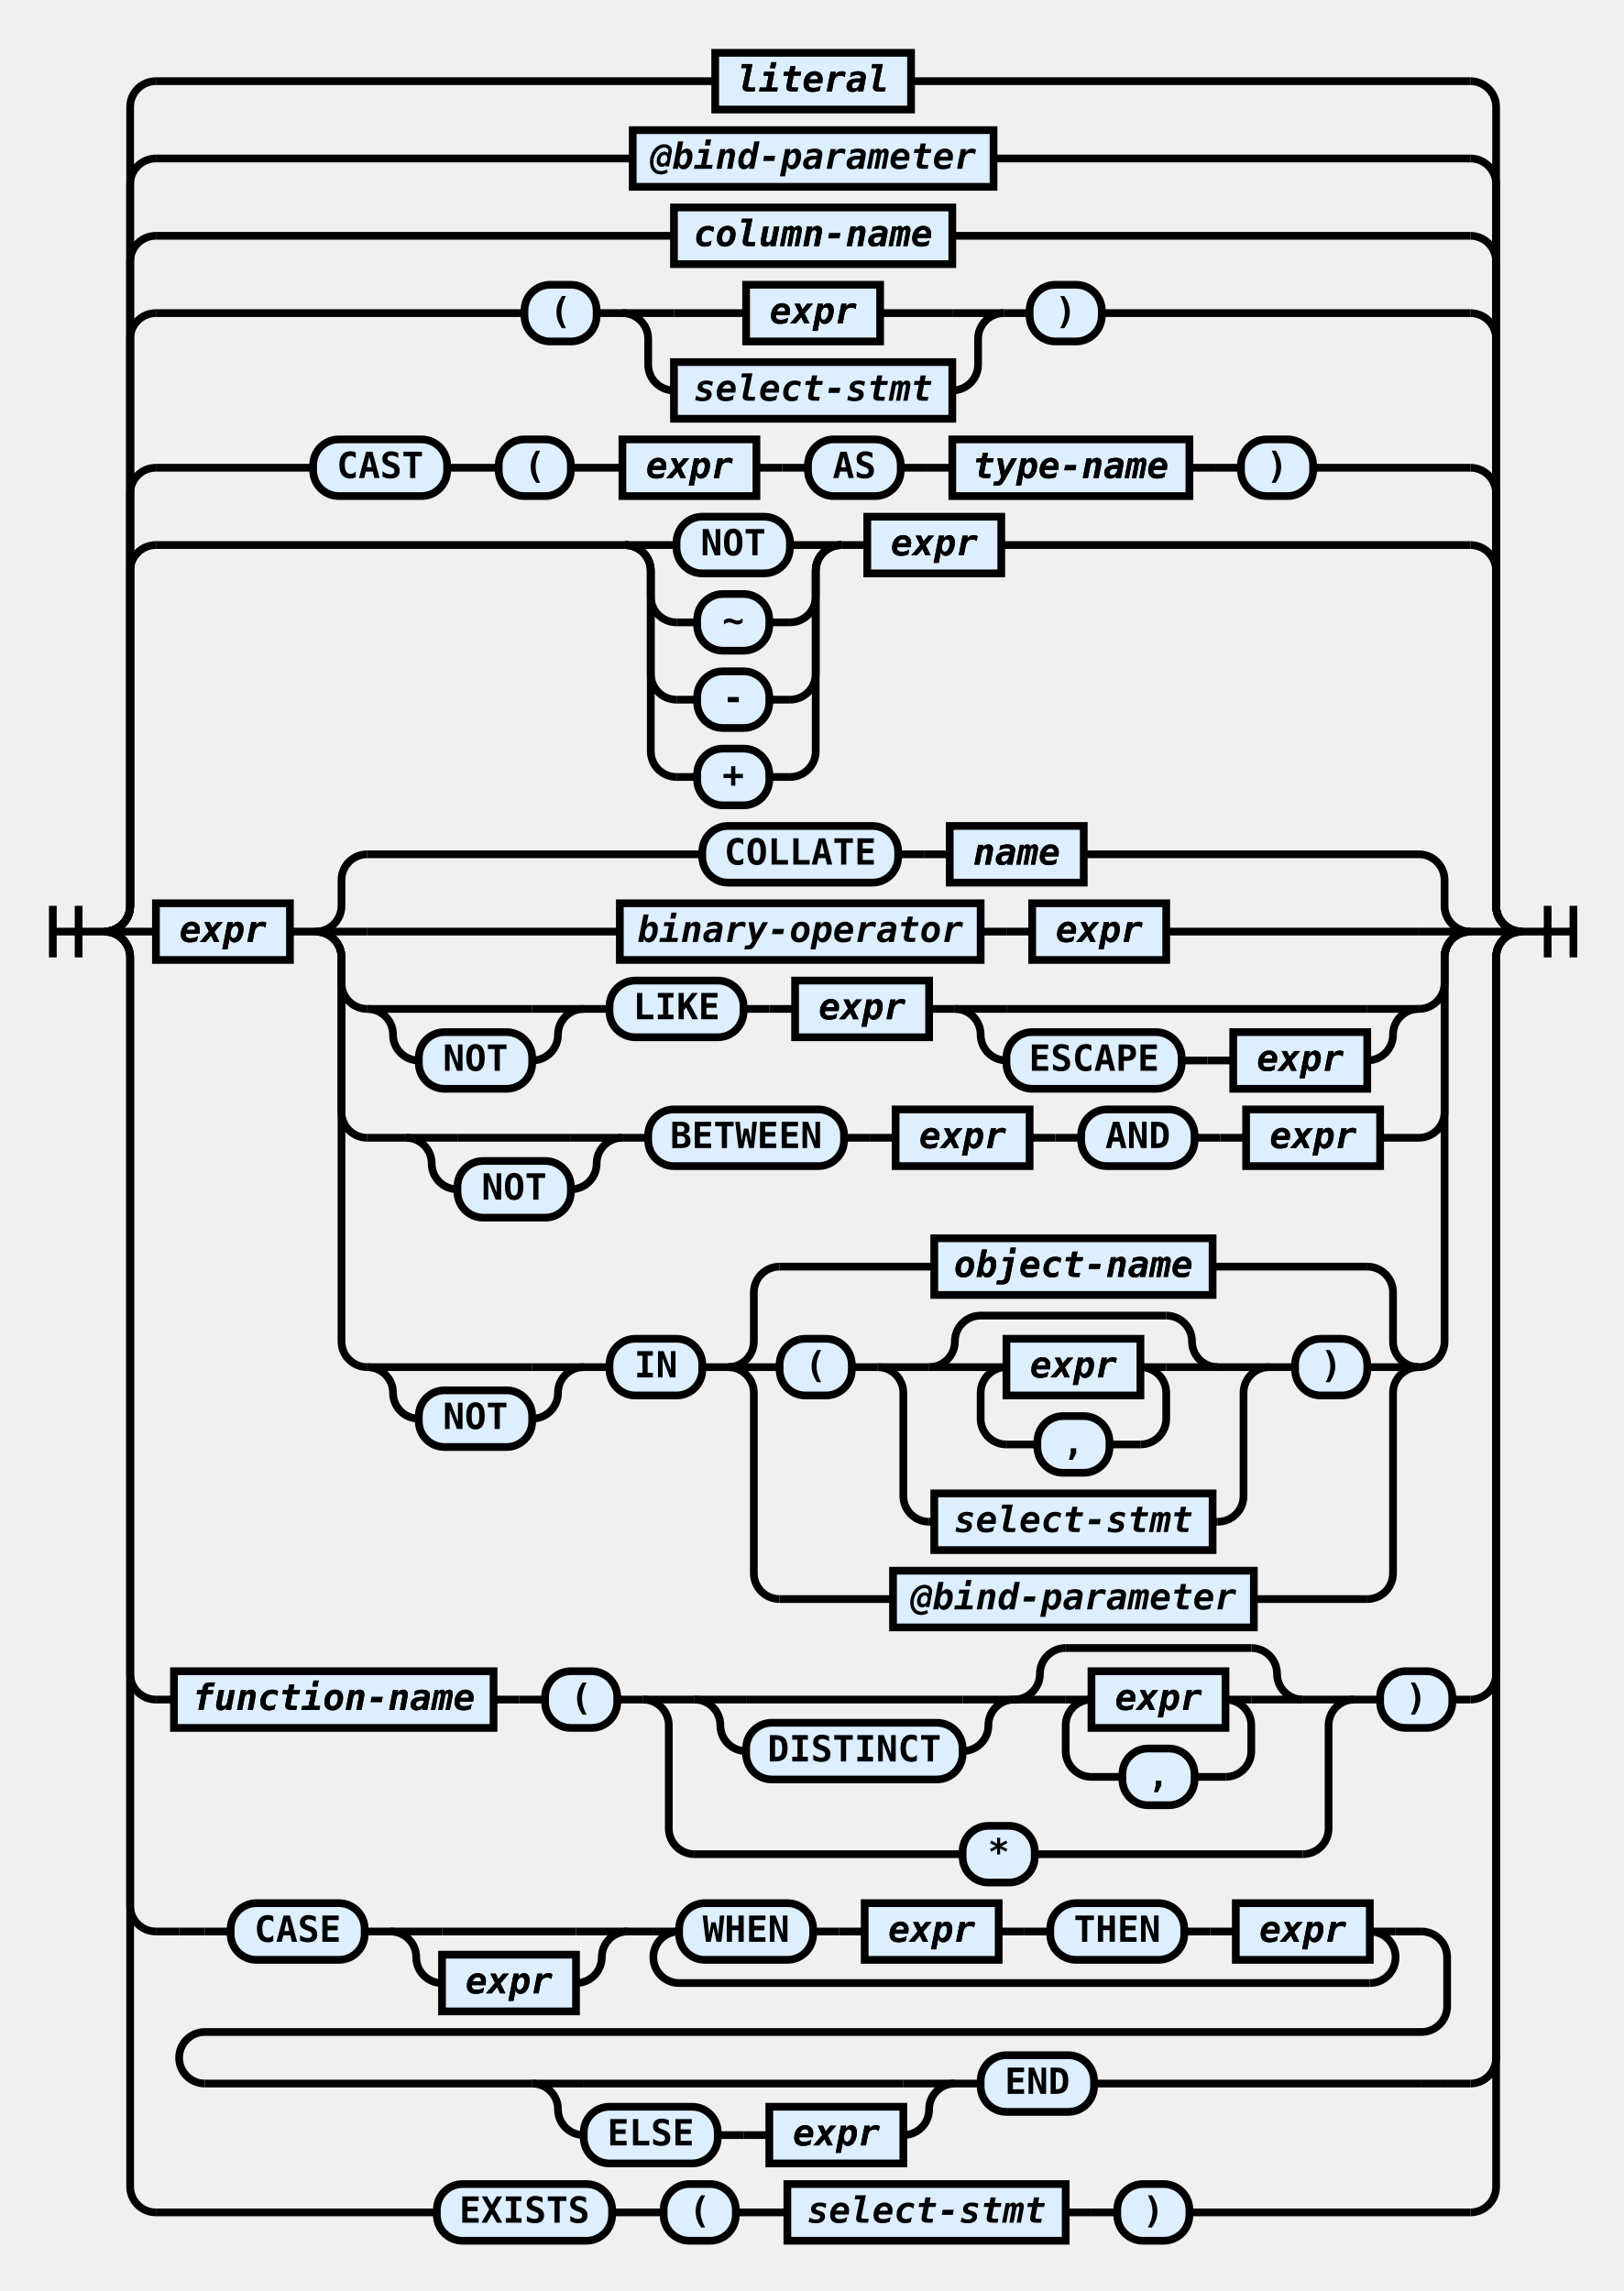
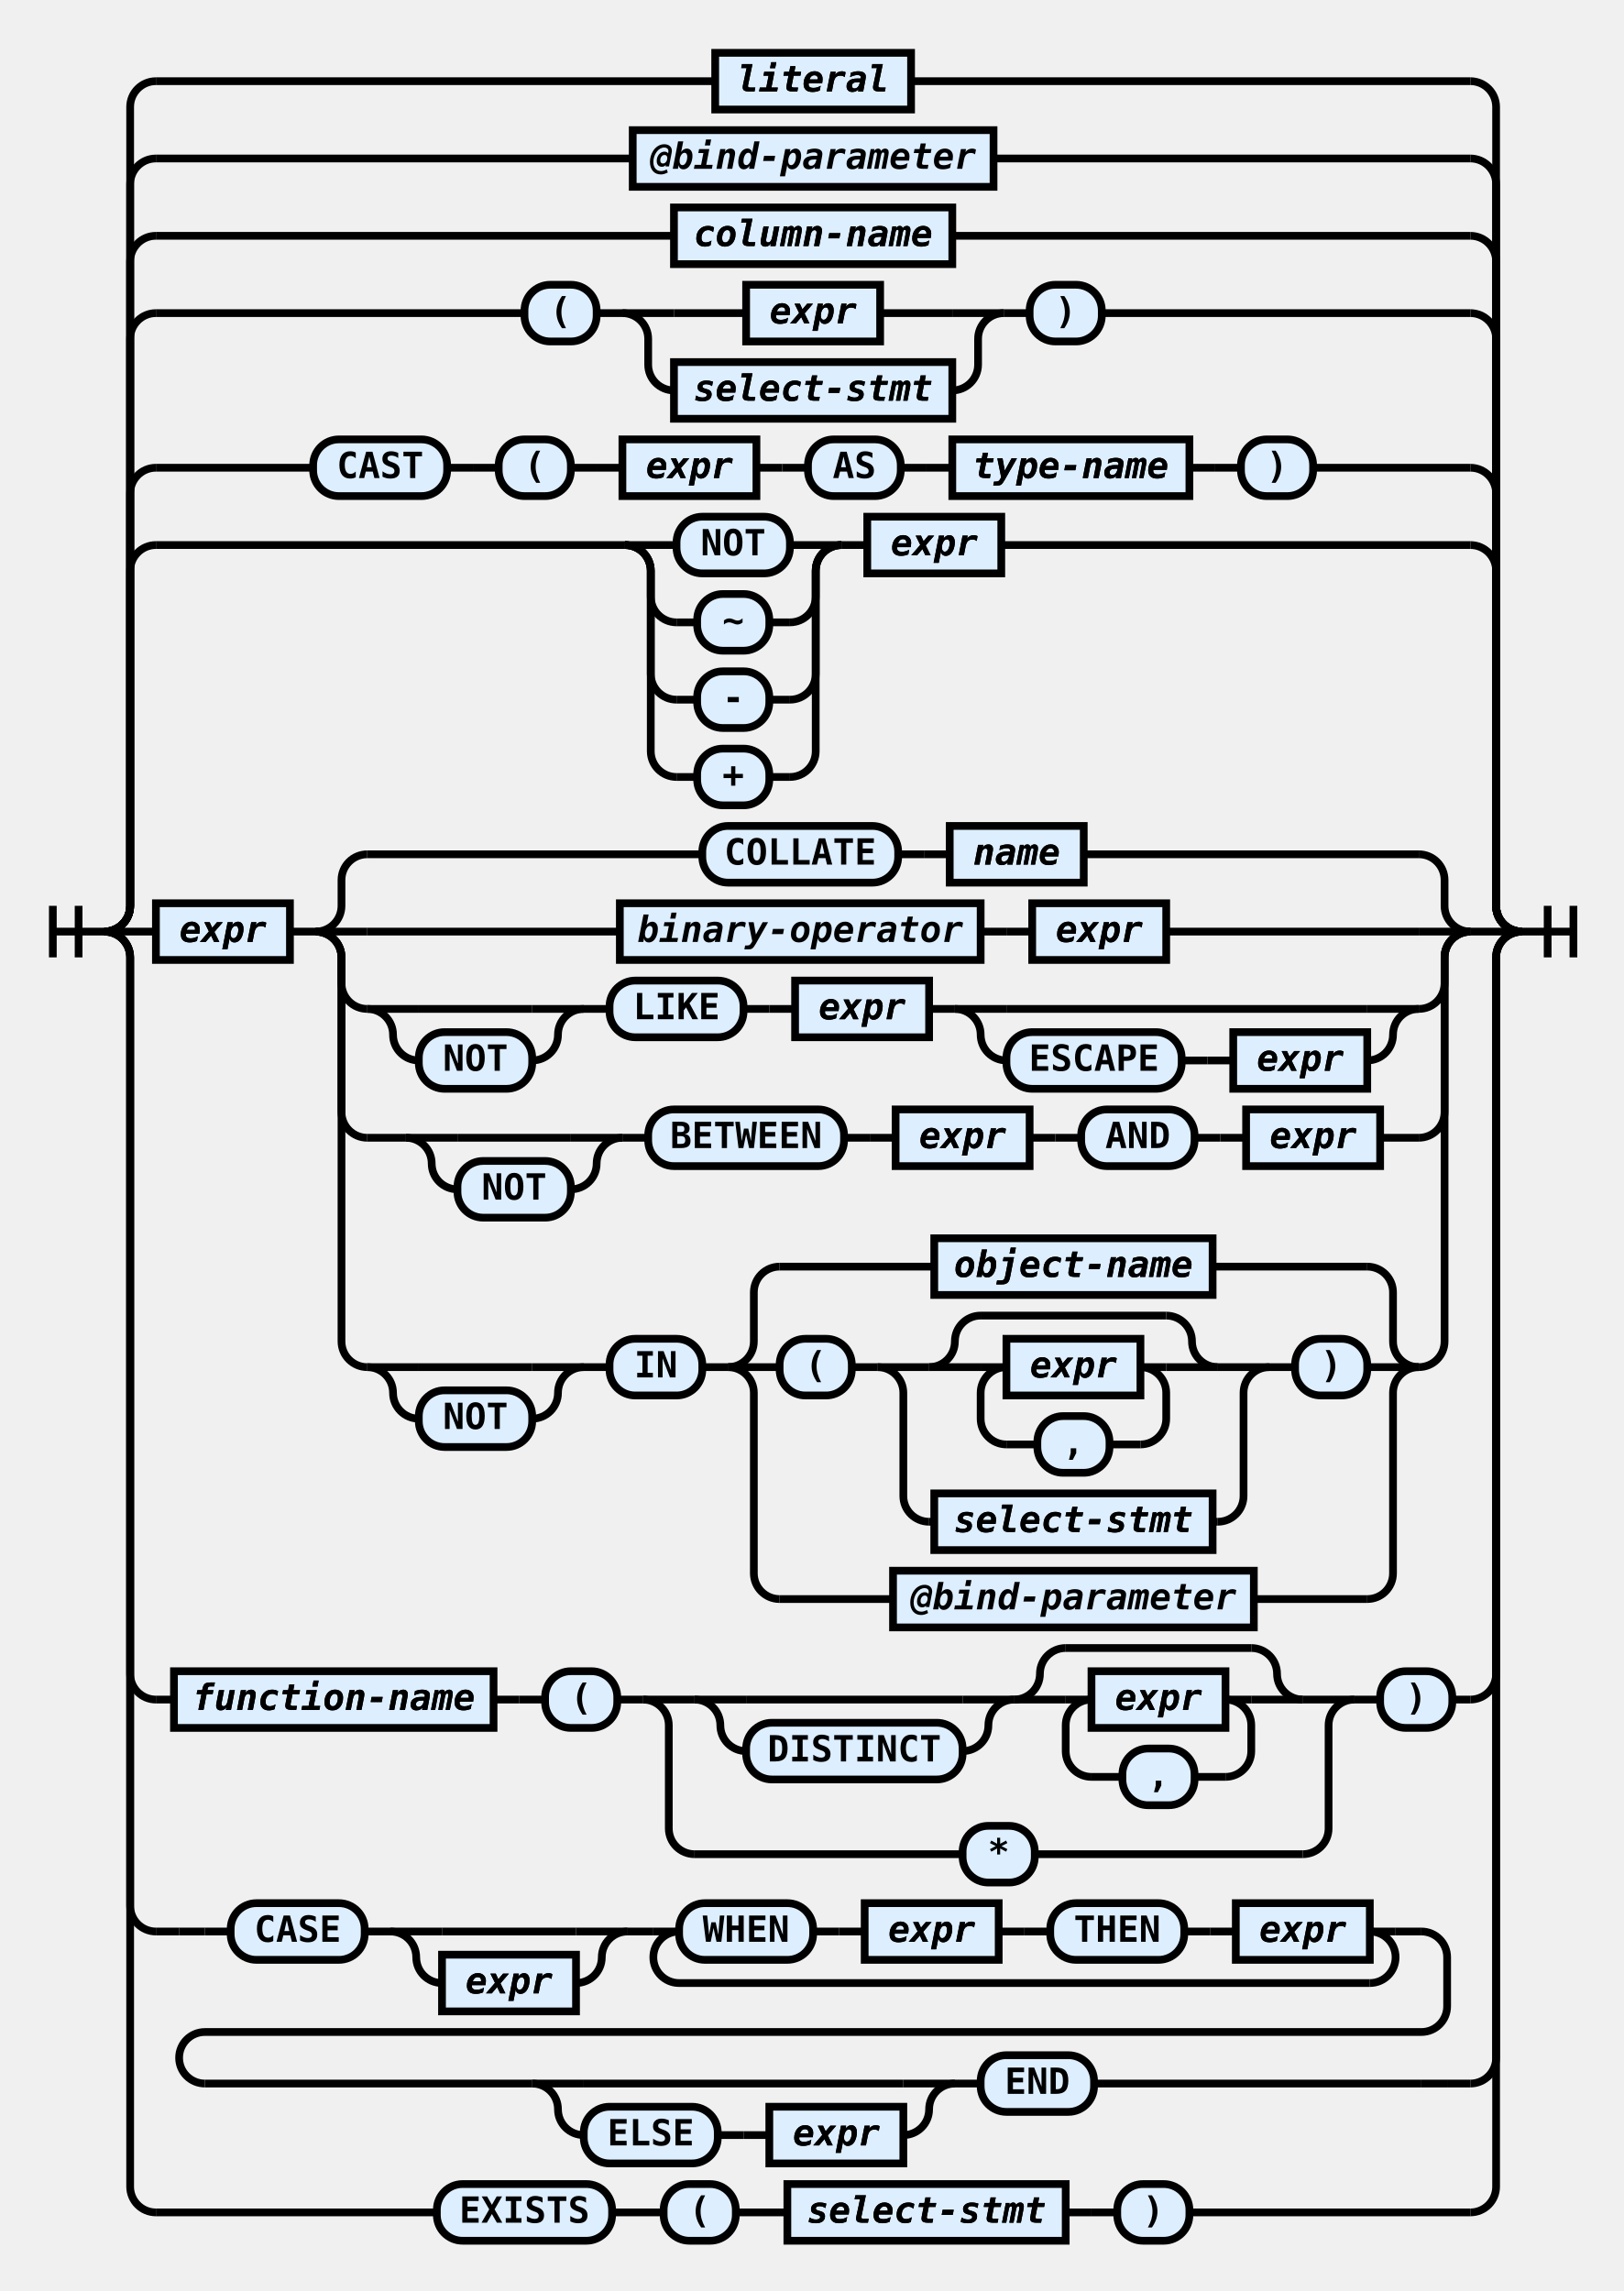
<svg xmlns="http://www.w3.org/2000/svg" class="railroad-diagram" height="889" viewBox="0 0 630 889" width="630">
  <g transform="translate(.5 .5)">
    <style type="text/css">
svg.railroad-diagram path {
    stroke-width: 3;
    stroke: black;
    fill: rgba(0,0,0,0);
}
svg.railroad-diagram text {
    font-family: "Consolas", "Monospace";
    font-size: 14px;
    font-weight: bold;
    text-anchor: middle;
}
svg.railroad-diagram text.diagram-text {
    font-size: 12px;
}
svg.railroad-diagram text.diagram-arrow {
    font-size: 16px;
}
svg.railroad-diagram text.label {
    text-anchor: start;
}
svg.railroad-diagram text.comment {
    font-family: "Consolas", "Monospace";
    font-size: 12px;
    font-style: italic;
}
svg.railroad-diagram g.non-terminal text {
    font-style: italic;
}
svg.railroad-diagram rect {
    stroke-width: 3;
    stroke: black;
    fill: #ddeeff;
}
svg.railroad-diagram path.diagram-text {
    stroke-width: 3;
    stroke: black;
    fill: white;
    cursor: help;
}
svg.railroad-diagram g.diagram-text:hover path.diagram-text {
    fill: #eee;
}
        </style>
    <path d="M 20 351 v 20 m 10 -20 v 20 m -10 -10 h 20.5" />
    <g>
      <path d="M40 361h0" />
      <path d="M590 361h0" />
      <path d="M40 361a10 10 0 0 0 10 -10v-130a10 10 0 0 1 10 -10" />
      <g>
        <path d="M60 211h182" />
        <path d="M388 211h182" />
        <g>
          <path d="M242 211h0" />
          <path d="M326 211h0" />
          <path d="M242 211h20" />
          <g class="terminal">
            <path d="M262 211h0" />
            <path d="M306 211h0" />
            <rect height="22" rx="10" ry="10" width="44" x="262" y="200" />
            <text x="284" y="215">NOT</text>
          </g>
          <path d="M306 211h20" />
          <path d="M242 211a10 10 0 0 1 10 10v10a10 10 0 0 0 10 10" />
          <g class="terminal">
            <path d="M262 241h8" />
            <path d="M298 241h8" />
            <rect height="22" rx="10" ry="10" width="28" x="270" y="230" />
            <text x="284" y="245">~</text>
          </g>
          <path d="M306 241a10 10 0 0 0 10 -10v-10a10 10 0 0 1 10 -10" />
          <path d="M242 211a10 10 0 0 1 10 10v40a10 10 0 0 0 10 10" />
          <g class="terminal">
            <path d="M262 271h8" />
            <path d="M298 271h8" />
            <rect height="22" rx="10" ry="10" width="28" x="270" y="260" />
            <text x="284" y="275">-</text>
          </g>
          <path d="M306 271a10 10 0 0 0 10 -10v-40a10 10 0 0 1 10 -10" />
          <path d="M242 211a10 10 0 0 1 10 10v70a10 10 0 0 0 10 10" />
          <g class="terminal">
            <path d="M262 301h8" />
            <path d="M298 301h8" />
            <rect height="22" rx="10" ry="10" width="28" x="270" y="290" />
            <text x="284" y="305">+</text>
          </g>
          <path d="M306 301a10 10 0 0 0 10 -10v-70a10 10 0 0 1 10 -10" />
        </g>
        <path d="M326 211h10" />
        <g class="non-terminal">
          <path d="M336 211h0" />
          <path d="M388 211h0" />
          <rect height="22" width="52" x="336" y="200" />
          <a href="https://rspeele.gitbooks.io/rezoom-sql/doc/Language/Expr.html#expr">
            <text x="362" y="215">expr</text>
            <text x="362" y="215">expr</text>
          </a>
        </g>
      </g>
      <path d="M570 211a10 10 0 0 1 10 10v130a10 10 0 0 0 10 10" />
      <path d="M40 361a10 10 0 0 0 10 -10v-160a10 10 0 0 1 10 -10" />
      <g>
        <path d="M60 181h61" />
        <path d="M509 181h61" />
        <g class="terminal">
          <path d="M121 181h0" />
          <path d="M173 181h0" />
          <rect height="22" rx="10" ry="10" width="52" x="121" y="170" />
          <text x="147" y="185">CAST</text>
        </g>
        <path d="M173 181h10" />
        <path d="M183 181h10" />
        <g class="terminal">
          <path d="M193 181h0" />
          <path d="M221 181h0" />
          <rect height="22" rx="10" ry="10" width="28" x="193" y="170" />
          <text x="207" y="185">(</text>
        </g>
        <path d="M221 181h10" />
        <path d="M231 181h10" />
        <g class="non-terminal">
          <path d="M241 181h0" />
          <path d="M293 181h0" />
          <rect height="22" width="52" x="241" y="170" />
          <a href="https://rspeele.gitbooks.io/rezoom-sql/doc/Language/Expr.html#expr">
            <text x="267" y="185">expr</text>
            <text x="267" y="185">expr</text>
          </a>
        </g>
        <path d="M293 181h10" />
        <path d="M303 181h10" />
        <g class="terminal">
          <path d="M313 181h0" />
          <path d="M349 181h0" />
          <rect height="22" rx="10" ry="10" width="36" x="313" y="170" />
          <text x="331" y="185">AS</text>
        </g>
        <path d="M349 181h10" />
        <path d="M359 181h10" />
        <g class="non-terminal">
          <path d="M369 181h0" />
          <path d="M461 181h0" />
          <rect height="22" width="92" x="369" y="170" />
          <a href="https://rspeele.gitbooks.io/rezoom-sql/doc/Language/DataTypes.html#type-name">
            <text x="415" y="185">type-name</text>
            <text x="415" y="185">type-name</text>
          </a>
        </g>
        <path d="M461 181h10" />
        <path d="M471 181h10" />
        <g class="terminal">
          <path d="M481 181h0" />
          <path d="M509 181h0" />
          <rect height="22" rx="10" ry="10" width="28" x="481" y="170" />
          <text x="495" y="185">)</text>
        </g>
      </g>
      <path d="M570 181a10 10 0 0 1 10 10v160a10 10 0 0 0 10 10" />
      <path d="M40 361a10 10 0 0 0 10 -10v-220a10 10 0 0 1 10 -10" />
      <g>
        <path d="M60 121h143" />
        <path d="M427 121h143" />
        <g class="terminal">
          <path d="M203 121h0" />
          <path d="M231 121h0" />
          <rect height="22" rx="10" ry="10" width="28" x="203" y="110" />
          <text x="217" y="125">(</text>
        </g>
        <path d="M231 121h10" />
        <g>
          <path d="M241 121h0" />
          <path d="M389 121h0" />
          <path d="M241 121h20" />
          <g class="non-terminal">
            <path d="M261 121h28" />
            <path d="M341 121h28" />
            <rect height="22" width="52" x="289" y="110" />
            <a href="https://rspeele.gitbooks.io/rezoom-sql/doc/Language/Expr.html#expr">
              <text x="315" y="125">expr</text>
              <text x="315" y="125">expr</text>
            </a>
          </g>
          <path d="M369 121h20" />
          <path d="M241 121a10 10 0 0 1 10 10v10a10 10 0 0 0 10 10" />
          <g class="non-terminal">
            <path d="M261 151h0" />
            <path d="M369 151h0" />
            <rect height="22" width="108" x="261" y="140" />
-             <text x="315" y="155">select-stmt</text>
+             <a href="https://rspeele.gitbooks.io/rezoom-sql/doc/Language/SelectStmt.html#select-stmt">
+               <text x="315" y="155">select-stmt</text>
+               <text x="315" y="155">select-stmt</text>
+             </a>
          </g>
          <path d="M369 151a10 10 0 0 0 10 -10v-10a10 10 0 0 1 10 -10" />
        </g>
        <path d="M389 121h10" />
        <g class="terminal">
          <path d="M399 121h0" />
          <path d="M427 121h0" />
          <rect height="22" rx="10" ry="10" width="28" x="399" y="110" />
          <text x="413" y="125">)</text>
        </g>
      </g>
      <path d="M570 121a10 10 0 0 1 10 10v220a10 10 0 0 0 10 10" />
      <path d="M40 361a10 10 0 0 0 10 -10v-250a10 10 0 0 1 10 -10" />
      <g class="non-terminal">
        <path d="M60 91h201" />
        <path d="M369 91h201" />
        <rect height="22" width="108" x="261" y="80" />
        <a href="https://rspeele.gitbooks.io/rezoom-sql/doc/Language/Name.html#column-name">
          <text x="315" y="95">column-name</text>
          <text x="315" y="95">column-name</text>
        </a>
      </g>
      <path d="M570 91a10 10 0 0 1 10 10v250a10 10 0 0 0 10 10" />
      <path d="M40 361a10 10 0 0 0 10 -10v-280a10 10 0 0 1 10 -10" />
      <g class="non-terminal">
        <path d="M60 61h185" />
        <path d="M385 61h185" />
        <rect height="22" width="140" x="245" y="50" />
        <text x="315" y="65">@bind-parameter</text>
      </g>
      <path d="M570 61a10 10 0 0 1 10 10v280a10 10 0 0 0 10 10" />
      <path d="M40 361a10 10 0 0 0 10 -10v-310a10 10 0 0 1 10 -10" />
      <g class="non-terminal">
        <path d="M60 31h217" />
        <path d="M353 31h217" />
        <rect height="22" width="76" x="277" y="20" />
        <a href="https://rspeele.gitbooks.io/rezoom-sql/doc/Language/Literal.html#literal">
          <text x="315" y="35">literal</text>
          <text x="315" y="35">literal</text>
        </a>
      </g>
      <path d="M570 31a10 10 0 0 1 10 10v310a10 10 0 0 0 10 10" />
      <path d="M40 361h20" />
      <g>
        <path d="M60 361h0" />
        <path d="M570 361h0" />
        <g class="non-terminal">
          <path d="M60 361h0" />
          <path d="M112 361h0" />
          <rect height="22" width="52" x="60" y="350" />
          <a href="https://rspeele.gitbooks.io/rezoom-sql/doc/Language/Expr.html#expr">
            <text x="86" y="365">expr</text>
            <text x="86" y="365">expr</text>
          </a>
        </g>
        <path d="M112 361h10" />
        <g>
          <path d="M122 361h0" />
          <path d="M570 361h0" />
          <path d="M122 361a10 10 0 0 0 10 -10v-10a10 10 0 0 1 10 -10" />
          <g>
            <path d="M142 331h130" />
            <path d="M420 331h130" />
            <g class="terminal">
              <path d="M272 331h0" />
              <path d="M348 331h0" />
              <rect height="22" rx="10" ry="10" width="76" x="272" y="320" />
              <text x="310" y="335">COLLATE</text>
            </g>
            <path d="M348 331h10" />
            <path d="M358 331h10" />
            <g class="non-terminal">
              <path d="M368 331h0" />
              <path d="M420 331h0" />
              <rect height="22" width="52" x="368" y="320" />
              <a href="https://rspeele.gitbooks.io/rezoom-sql/doc/Language/Name.html#name">
                <text x="394" y="335">name</text>
                <text x="394" y="335">name</text>
              </a>
            </g>
          </g>
          <path d="M550 331a10 10 0 0 1 10 10v10a10 10 0 0 0 10 10" />
          <path d="M122 361h20" />
          <g>
            <path d="M142 361h98" />
            <path d="M452 361h98" />
            <g class="non-terminal">
              <path d="M240 361h0" />
              <path d="M380 361h0" />
              <rect height="22" width="140" x="240" y="350" />
              <text x="310" y="365">binary-operator</text>
            </g>
            <path d="M380 361h10" />
            <path d="M390 361h10" />
            <g class="non-terminal">
              <path d="M400 361h0" />
              <path d="M452 361h0" />
              <rect height="22" width="52" x="400" y="350" />
              <a href="https://rspeele.gitbooks.io/rezoom-sql/doc/Language/Expr.html#expr">
                <text x="426" y="365">expr</text>
                <text x="426" y="365">expr</text>
              </a>
            </g>
          </g>
          <path d="M550 361h20" />
          <path d="M122 361a10 10 0 0 1 10 10v10a10 10 0 0 0 10 10" />
          <g>
            <path d="M142 391h0" />
            <path d="M550 391h0" />
            <g>
              <path d="M142 391h0" />
              <path d="M226 391h0" />
              <path d="M142 391h20" />
              <g>
                <path d="M162 391h44" />
              </g>
              <path d="M206 391h20" />
              <path d="M142 391a10 10 0 0 1 10 10v0a10 10 0 0 0 10 10" />
              <g class="terminal">
                <path d="M162 411h0" />
                <path d="M206 411h0" />
                <rect height="22" rx="10" ry="10" width="44" x="162" y="400" />
                <text x="184" y="415">NOT</text>
              </g>
              <path d="M206 411a10 10 0 0 0 10 -10v0a10 10 0 0 1 10 -10" />
            </g>
            <path d="M226 391h10" />
            <g class="terminal">
              <path d="M236 391h0" />
              <path d="M288 391h0" />
              <rect height="22" rx="10" ry="10" width="52" x="236" y="380" />
              <text x="262" y="395">LIKE</text>
            </g>
            <path d="M288 391h10" />
            <path d="M298 391h10" />
            <g class="non-terminal">
              <path d="M308 391h0" />
              <path d="M360 391h0" />
              <rect height="22" width="52" x="308" y="380" />
              <a href="https://rspeele.gitbooks.io/rezoom-sql/doc/Language/Expr.html#expr">
                <text x="334" y="395">expr</text>
                <text x="334" y="395">expr</text>
              </a>
            </g>
            <path d="M360 391h10" />
            <g>
              <path d="M370 391h0" />
              <path d="M550 391h0" />
              <path d="M370 391h20" />
              <g>
                <path d="M390 391h140" />
              </g>
              <path d="M530 391h20" />
              <path d="M370 391a10 10 0 0 1 10 10v0a10 10 0 0 0 10 10" />
              <g>
                <path d="M390 411h0" />
                <path d="M530 411h0" />
                <g class="terminal">
                  <path d="M390 411h0" />
                  <path d="M458 411h0" />
                  <rect height="22" rx="10" ry="10" width="68" x="390" y="400" />
                  <text x="424" y="415">ESCAPE</text>
                </g>
                <path d="M458 411h10" />
                <path d="M468 411h10" />
                <g class="non-terminal">
                  <path d="M478 411h0" />
                  <path d="M530 411h0" />
                  <rect height="22" width="52" x="478" y="400" />
                  <a href="https://rspeele.gitbooks.io/rezoom-sql/doc/Language/Expr.html#expr">
                    <text x="504" y="415">expr</text>
                    <text x="504" y="415">expr</text>
                  </a>
                </g>
              </g>
              <path d="M530 411a10 10 0 0 0 10 -10v0a10 10 0 0 1 10 -10" />
            </g>
          </g>
          <path d="M550 391a10 10 0 0 0 10 -10v-10a10 10 0 0 1 10 -10" />
          <path d="M122 361a10 10 0 0 1 10 10v60a10 10 0 0 0 10 10" />
          <g>
            <path d="M142 441h15" />
            <path d="M535 441h15" />
            <g>
              <path d="M157 441h0" />
              <path d="M241 441h0" />
              <path d="M157 441h20" />
              <g>
                <path d="M177 441h44" />
              </g>
              <path d="M221 441h20" />
              <path d="M157 441a10 10 0 0 1 10 10v0a10 10 0 0 0 10 10" />
              <g class="terminal">
                <path d="M177 461h0" />
                <path d="M221 461h0" />
                <rect height="22" rx="10" ry="10" width="44" x="177" y="450" />
                <text x="199" y="465">NOT</text>
              </g>
              <path d="M221 461a10 10 0 0 0 10 -10v0a10 10 0 0 1 10 -10" />
            </g>
            <path d="M241 441h10" />
            <g class="terminal">
              <path d="M251 441h0" />
              <path d="M327 441h0" />
              <rect height="22" rx="10" ry="10" width="76" x="251" y="430" />
              <text x="289" y="445">BETWEEN</text>
            </g>
            <path d="M327 441h10" />
            <path d="M337 441h10" />
            <g class="non-terminal">
              <path d="M347 441h0" />
              <path d="M399 441h0" />
              <rect height="22" width="52" x="347" y="430" />
              <a href="https://rspeele.gitbooks.io/rezoom-sql/doc/Language/Expr.html#expr">
                <text x="373" y="445">expr</text>
                <text x="373" y="445">expr</text>
              </a>
            </g>
            <path d="M399 441h10" />
            <path d="M409 441h10" />
            <g class="terminal">
              <path d="M419 441h0" />
              <path d="M463 441h0" />
              <rect height="22" rx="10" ry="10" width="44" x="419" y="430" />
              <text x="441" y="445">AND</text>
            </g>
            <path d="M463 441h10" />
            <path d="M473 441h10" />
            <g class="non-terminal">
              <path d="M483 441h0" />
              <path d="M535 441h0" />
              <rect height="22" width="52" x="483" y="430" />
              <a href="https://rspeele.gitbooks.io/rezoom-sql/doc/Language/Expr.html#expr">
                <text x="509" y="445">expr</text>
                <text x="509" y="445">expr</text>
              </a>
            </g>
          </g>
          <path d="M550 441a10 10 0 0 0 10 -10v-60a10 10 0 0 1 10 -10" />
          <path d="M122 361a10 10 0 0 1 10 10v149a10 10 0 0 0 10 10" />
          <g>
            <path d="M142 530h0" />
            <path d="M550 530h0" />
            <g>
              <path d="M142 530h0" />
              <path d="M226 530h0" />
              <path d="M142 530h20" />
              <g>
                <path d="M162 530h44" />
              </g>
              <path d="M206 530h20" />
              <path d="M142 530a10 10 0 0 1 10 10v0a10 10 0 0 0 10 10" />
              <g class="terminal">
                <path d="M162 550h0" />
                <path d="M206 550h0" />
                <rect height="22" rx="10" ry="10" width="44" x="162" y="539" />
                <text x="184" y="554">NOT</text>
              </g>
              <path d="M206 550a10 10 0 0 0 10 -10v0a10 10 0 0 1 10 -10" />
            </g>
            <path d="M226 530h10" />
            <g class="terminal">
              <path d="M236 530h0" />
              <path d="M272 530h0" />
              <rect height="22" rx="10" ry="10" width="36" x="236" y="519" />
              <text x="254" y="534">IN</text>
            </g>
            <path d="M272 530h10" />
            <g>
              <path d="M282 530h0" />
              <path d="M550 530h0" />
              <path d="M282 530a10 10 0 0 0 10 -10v-19a10 10 0 0 1 10 -10" />
              <g class="non-terminal">
                <path d="M302 491h60" />
                <path d="M470 491h60" />
                <rect height="22" width="108" x="362" y="480" />
                <a href="https://rspeele.gitbooks.io/rezoom-sql/doc/Language/Name.html#object-name">
                  <text x="416" y="495">object-name</text>
                  <text x="416" y="495">object-name</text>
                </a>
              </g>
              <path d="M530 491a10 10 0 0 1 10 10v19a10 10 0 0 0 10 10" />
              <path d="M282 530h20" />
              <g>
                <path d="M302 530h0" />
                <path d="M530 530h0" />
                <g class="terminal">
                  <path d="M302 530h0" />
                  <path d="M330 530h0" />
                  <rect height="22" rx="10" ry="10" width="28" x="302" y="519" />
                  <text x="316" y="534">(</text>
                </g>
                <path d="M330 530h10" />
                <g>
                  <path d="M340 530h0" />
                  <path d="M492 530h0" />
                  <path d="M340 530h20" />
                  <g>
                    <path d="M360 530h0" />
                    <path d="M472 530h0" />
                    <path d="M360 530a10 10 0 0 0 10 -10v0a10 10 0 0 1 10 -10" />
                    <g>
                      <path d="M380 510h72" />
                    </g>
                    <path d="M452 510a10 10 0 0 1 10 10v0a10 10 0 0 0 10 10" />
                    <path d="M360 530h20" />
                    <g>
                      <path d="M380 530h0" />
                      <path d="M452 530h0" />
                      <path d="M380 530h10" />
                      <g class="non-terminal">
                        <path d="M390 530h0" />
                        <path d="M442 530h0" />
                        <rect height="22" width="52" x="390" y="519" />
                        <a href="https://rspeele.gitbooks.io/rezoom-sql/doc/Language/Expr.html#expr">
                          <text x="416" y="534">expr</text>
                          <text x="416" y="534">expr</text>
                        </a>
                      </g>
                      <path d="M442 530h10" />
                      <path d="M390 530a10 10 0 0 0 -10 10v10a10 10 0 0 0 10 10" />
                      <g class="terminal">
                        <path d="M390 560h12" />
                        <path d="M430 560h12" />
                        <rect height="22" rx="10" ry="10" width="28" x="402" y="549" />
                        <text x="416" y="564">,</text>
                      </g>
                      <path d="M442 560a10 10 0 0 0 10 -10v-10a10 10 0 0 0 -10 -10" />
                    </g>
                    <path d="M452 530h20" />
                  </g>
                  <path d="M472 530h20" />
                  <path d="M340 530a10 10 0 0 1 10 10v40a10 10 0 0 0 10 10" />
                  <g class="non-terminal">
                    <path d="M360 590h2" />
                    <path d="M470 590h2" />
                    <rect height="22" width="108" x="362" y="579" />
-                     <text x="416" y="594">select-stmt</text>
+                     <a href="https://rspeele.gitbooks.io/rezoom-sql/doc/Language/SelectStmt.html#select-stmt">
+                       <text x="416" y="594">select-stmt</text>
+                       <text x="416" y="594">select-stmt</text>
+                     </a>
                  </g>
                  <path d="M472 590a10 10 0 0 0 10 -10v-40a10 10 0 0 1 10 -10" />
                </g>
                <path d="M492 530h10" />
                <g class="terminal">
                  <path d="M502 530h0" />
                  <path d="M530 530h0" />
                  <rect height="22" rx="10" ry="10" width="28" x="502" y="519" />
                  <text x="516" y="534">)</text>
                </g>
              </g>
              <path d="M530 530h20" />
              <path d="M282 530a10 10 0 0 1 10 10v70a10 10 0 0 0 10 10" />
              <g class="non-terminal">
                <path d="M302 620h44" />
                <path d="M486 620h44" />
                <rect height="22" width="140" x="346" y="609" />
                <text x="416" y="624">@bind-parameter</text>
              </g>
              <path d="M530 620a10 10 0 0 0 10 -10v-70a10 10 0 0 1 10 -10" />
            </g>
          </g>
          <path d="M550 530a10 10 0 0 0 10 -10v-149a10 10 0 0 1 10 -10" />
        </g>
      </g>
      <path d="M570 361h20" />
      <path d="M40 361a10 10 0 0 1 10 10v278a10 10 0 0 0 10 10" />
      <g>
        <path d="M60 659h7" />
        <path d="M563 659h7" />
        <g class="non-terminal">
          <path d="M67 659h0" />
          <path d="M191 659h0" />
          <rect height="22" width="124" x="67" y="648" />
          <a href="https://rspeele.gitbooks.io/rezoom-sql/doc/Language/Name.html#name">
            <text x="129" y="663">function-name</text>
            <text x="129" y="663">function-name</text>
          </a>
        </g>
        <path d="M191 659h10" />
        <path d="M201 659h10" />
        <g class="terminal">
          <path d="M211 659h0" />
          <path d="M239 659h0" />
          <rect height="22" rx="10" ry="10" width="28" x="211" y="648" />
          <text x="225" y="663">(</text>
        </g>
        <path d="M239 659h10" />
        <g>
          <path d="M249 659h0" />
          <path d="M525 659h0" />
          <path d="M249 659h20" />
          <g>
            <path d="M269 659h0" />
            <path d="M505 659h0" />
            <g>
              <path d="M269 659h0" />
              <path d="M393 659h0" />
              <path d="M269 659h20" />
              <g>
                <path d="M289 659h84" />
              </g>
              <path d="M373 659h20" />
              <path d="M269 659a10 10 0 0 1 10 10v0a10 10 0 0 0 10 10" />
              <g class="terminal">
                <path d="M289 679h0" />
                <path d="M373 679h0" />
                <rect height="22" rx="10" ry="10" width="84" x="289" y="668" />
                <text x="331" y="683">DISTINCT</text>
              </g>
              <path d="M373 679a10 10 0 0 0 10 -10v0a10 10 0 0 1 10 -10" />
            </g>
            <g>
              <path d="M393 659h0" />
              <path d="M505 659h0" />
              <path d="M393 659a10 10 0 0 0 10 -10v0a10 10 0 0 1 10 -10" />
              <g>
                <path d="M413 639h72" />
              </g>
              <path d="M485 639a10 10 0 0 1 10 10v0a10 10 0 0 0 10 10" />
              <path d="M393 659h20" />
              <g>
                <path d="M413 659h0" />
                <path d="M485 659h0" />
                <path d="M413 659h10" />
                <g class="non-terminal">
                  <path d="M423 659h0" />
                  <path d="M475 659h0" />
                  <rect height="22" width="52" x="423" y="648" />
                  <a href="https://rspeele.gitbooks.io/rezoom-sql/doc/Language/Expr.html#expr">
                    <text x="449" y="663">expr</text>
                    <text x="449" y="663">expr</text>
                  </a>
                </g>
                <path d="M475 659h10" />
                <path d="M423 659a10 10 0 0 0 -10 10v10a10 10 0 0 0 10 10" />
                <g class="terminal">
                  <path d="M423 689h12" />
                  <path d="M463 689h12" />
                  <rect height="22" rx="10" ry="10" width="28" x="435" y="678" />
                  <text x="449" y="693">,</text>
                </g>
                <path d="M475 689a10 10 0 0 0 10 -10v-10a10 10 0 0 0 -10 -10" />
              </g>
              <path d="M485 659h20" />
            </g>
          </g>
          <path d="M505 659h20" />
          <path d="M249 659a10 10 0 0 1 10 10v40a10 10 0 0 0 10 10" />
          <g class="terminal">
            <path d="M269 719h104" />
            <path d="M401 719h104" />
            <rect height="22" rx="10" ry="10" width="28" x="373" y="708" />
            <text x="387" y="723">*</text>
          </g>
          <path d="M505 719a10 10 0 0 0 10 -10v-40a10 10 0 0 1 10 -10" />
        </g>
        <path d="M525 659h10" />
        <g class="terminal">
          <path d="M535 659h0" />
          <path d="M563 659h0" />
          <rect height="22" rx="10" ry="10" width="28" x="535" y="648" />
          <text x="549" y="663">)</text>
        </g>
      </g>
      <path d="M570 659a10 10 0 0 0 10 -10v-278a10 10 0 0 1 10 -10" />
      <path d="M40 361a10 10 0 0 1 10 10v368a10 10 0 0 0 10 10" />
      <g>
        <path d="M60 749h9" />
        <path d="M69 749h10" />
        <g>
          <path d="M79 749h10" />
          <path d="M541 749h10" />
          <g class="terminal">
            <path d="M89 749h0" />
            <path d="M141 749h0" />
            <rect height="22" rx="10" ry="10" width="52" x="89" y="738" />
            <text x="115" y="753">CASE</text>
          </g>
          <path d="M141 749h10" />
          <g>
            <path d="M151 749h0" />
            <path d="M243 749h0" />
            <path d="M151 749h20" />
            <g>
              <path d="M171 749h52" />
            </g>
            <path d="M223 749h20" />
            <path d="M151 749a10 10 0 0 1 10 10v0a10 10 0 0 0 10 10" />
            <g class="non-terminal">
              <path d="M171 769h0" />
              <path d="M223 769h0" />
              <rect height="22" width="52" x="171" y="758" />
              <a href="https://rspeele.gitbooks.io/rezoom-sql/doc/Language/Expr.html#expr">
                <text x="197" y="773">expr</text>
                <text x="197" y="773">expr</text>
              </a>
            </g>
            <path d="M223 769a10 10 0 0 0 10 -10v0a10 10 0 0 1 10 -10" />
          </g>
          <path d="M243 749h10" />
          <g>
            <path d="M253 749h0" />
            <path d="M541 749h0" />
            <path d="M253 749h10" />
            <g>
              <path d="M263 749h0" />
              <path d="M531 749h0" />
              <g class="terminal">
                <path d="M263 749h0" />
                <path d="M315 749h0" />
                <rect height="22" rx="10" ry="10" width="52" x="263" y="738" />
                <text x="289" y="753">WHEN</text>
              </g>
              <path d="M315 749h10" />
              <path d="M325 749h10" />
              <g class="non-terminal">
                <path d="M335 749h0" />
                <path d="M387 749h0" />
                <rect height="22" width="52" x="335" y="738" />
                <a href="https://rspeele.gitbooks.io/rezoom-sql/doc/Language/Expr.html#expr">
                  <text x="361" y="753">expr</text>
                  <text x="361" y="753">expr</text>
                </a>
              </g>
              <path d="M387 749h10" />
              <path d="M397 749h10" />
              <g class="terminal">
                <path d="M407 749h0" />
                <path d="M459 749h0" />
                <rect height="22" rx="10" ry="10" width="52" x="407" y="738" />
                <text x="433" y="753">THEN</text>
              </g>
              <path d="M459 749h10" />
              <path d="M469 749h10" />
              <g class="non-terminal">
                <path d="M479 749h0" />
                <path d="M531 749h0" />
                <rect height="22" width="52" x="479" y="738" />
                <a href="https://rspeele.gitbooks.io/rezoom-sql/doc/Language/Expr.html#expr">
                  <text x="505" y="753">expr</text>
                  <text x="505" y="753">expr</text>
                </a>
              </g>
            </g>
            <path d="M531 749h10" />
            <path d="M263 749a10 10 0 0 0 -10 10v0a10 10 0 0 0 10 10" />
            <g>
              <path d="M263 769h268" />
            </g>
            <path d="M531 769a10 10 0 0 0 10 -10v0a10 10 0 0 0 -10 -10" />
          </g>
        </g>
        <path d="M551 749a10 10 0 0 1 10 10v19a10 10 0 0 1 -10 10h-472a10 10 0 0 0 -10 10v0a10 10 0 0 0 10 10" />
        <g>
          <path d="M79 808h127" />
          <path d="M424 808h127" />
          <g>
            <path d="M206 808h0" />
            <path d="M370 808h0" />
            <path d="M206 808h20" />
            <g>
              <path d="M226 808h124" />
            </g>
            <path d="M350 808h20" />
            <path d="M206 808a10 10 0 0 1 10 10v0a10 10 0 0 0 10 10" />
            <g>
              <path d="M226 828h0" />
              <path d="M350 828h0" />
              <g class="terminal">
                <path d="M226 828h0" />
                <path d="M278 828h0" />
                <rect height="22" rx="10" ry="10" width="52" x="226" y="817" />
                <text x="252" y="832">ELSE</text>
              </g>
              <path d="M278 828h10" />
              <path d="M288 828h10" />
              <g class="non-terminal">
                <path d="M298 828h0" />
                <path d="M350 828h0" />
                <rect height="22" width="52" x="298" y="817" />
                <a href="https://rspeele.gitbooks.io/rezoom-sql/doc/Language/Expr.html#expr">
                  <text x="324" y="832">expr</text>
                  <text x="324" y="832">expr</text>
                </a>
              </g>
            </g>
            <path d="M350 828a10 10 0 0 0 10 -10v0a10 10 0 0 1 10 -10" />
          </g>
          <path d="M370 808h10" />
          <g class="terminal">
            <path d="M380 808h0" />
            <path d="M424 808h0" />
            <rect height="22" rx="10" ry="10" width="44" x="380" y="797" />
            <text x="402" y="812">END</text>
          </g>
        </g>
        <path d="M551 808h10" />
        <path d="M561 808h9" />
      </g>
      <path d="M570 808a10 10 0 0 0 10 -10v-427a10 10 0 0 1 10 -10" />
      <path d="M40 361a10 10 0 0 1 10 10v477a10 10 0 0 0 10 10" />
      <g>
        <path d="M60 858h109" />
        <path d="M461 858h109" />
        <g class="terminal">
          <path d="M169 858h0" />
          <path d="M237 858h0" />
          <rect height="22" rx="10" ry="10" width="68" x="169" y="847" />
          <text x="203" y="862">EXISTS</text>
        </g>
        <path d="M237 858h10" />
        <path d="M247 858h10" />
        <g class="terminal">
          <path d="M257 858h0" />
          <path d="M285 858h0" />
          <rect height="22" rx="10" ry="10" width="28" x="257" y="847" />
          <text x="271" y="862">(</text>
        </g>
        <path d="M285 858h10" />
        <path d="M295 858h10" />
        <g class="non-terminal">
          <path d="M305 858h0" />
          <path d="M413 858h0" />
          <rect height="22" width="108" x="305" y="847" />
-           <text x="359" y="862">select-stmt</text>
+           <a href="https://rspeele.gitbooks.io/rezoom-sql/doc/Language/SelectStmt.html#select-stmt">
+             <text x="359" y="862">select-stmt</text>
+             <text x="359" y="862">select-stmt</text>
+           </a>
        </g>
        <path d="M413 858h10" />
        <path d="M423 858h10" />
        <g class="terminal">
          <path d="M433 858h0" />
          <path d="M461 858h0" />
          <rect height="22" rx="10" ry="10" width="28" x="433" y="847" />
          <text x="447" y="862">)</text>
        </g>
      </g>
      <path d="M570 858a10 10 0 0 0 10 -10v-477a10 10 0 0 1 10 -10" />
    </g>
    <path d="M 590 361 h 20 m -10 -10 v 20 m 10 -20 v 20" />
  </g>
</svg>
